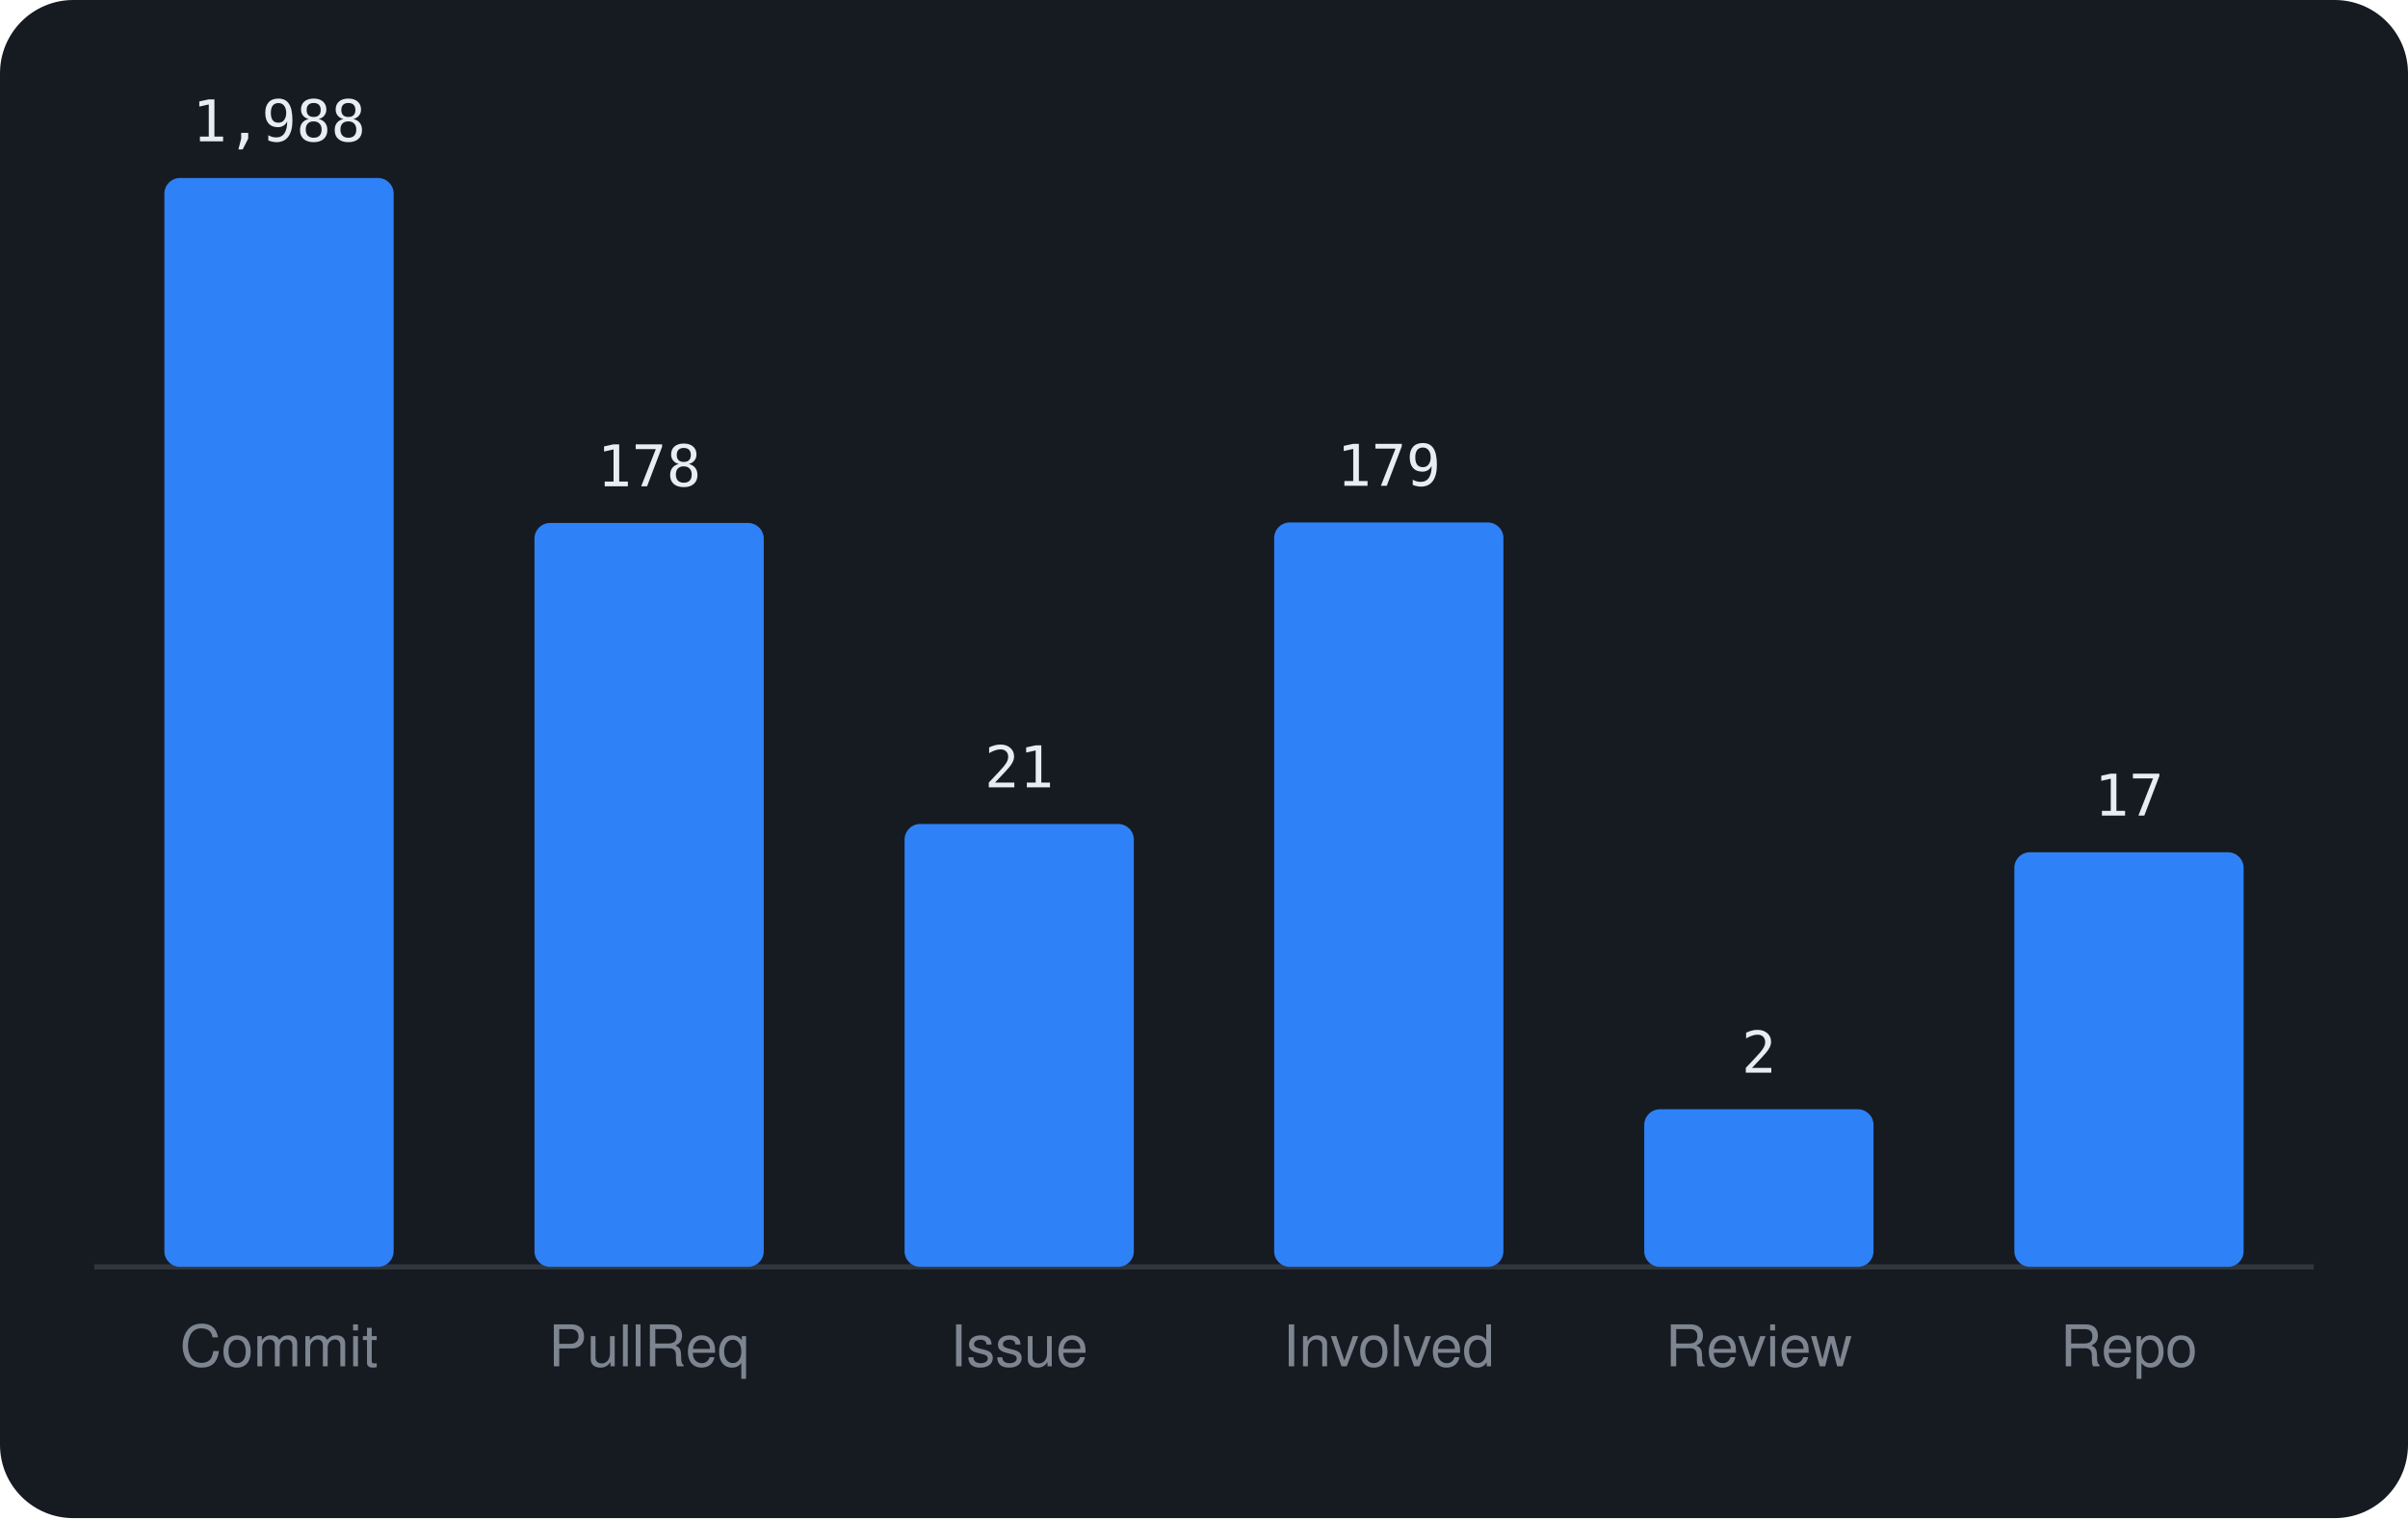
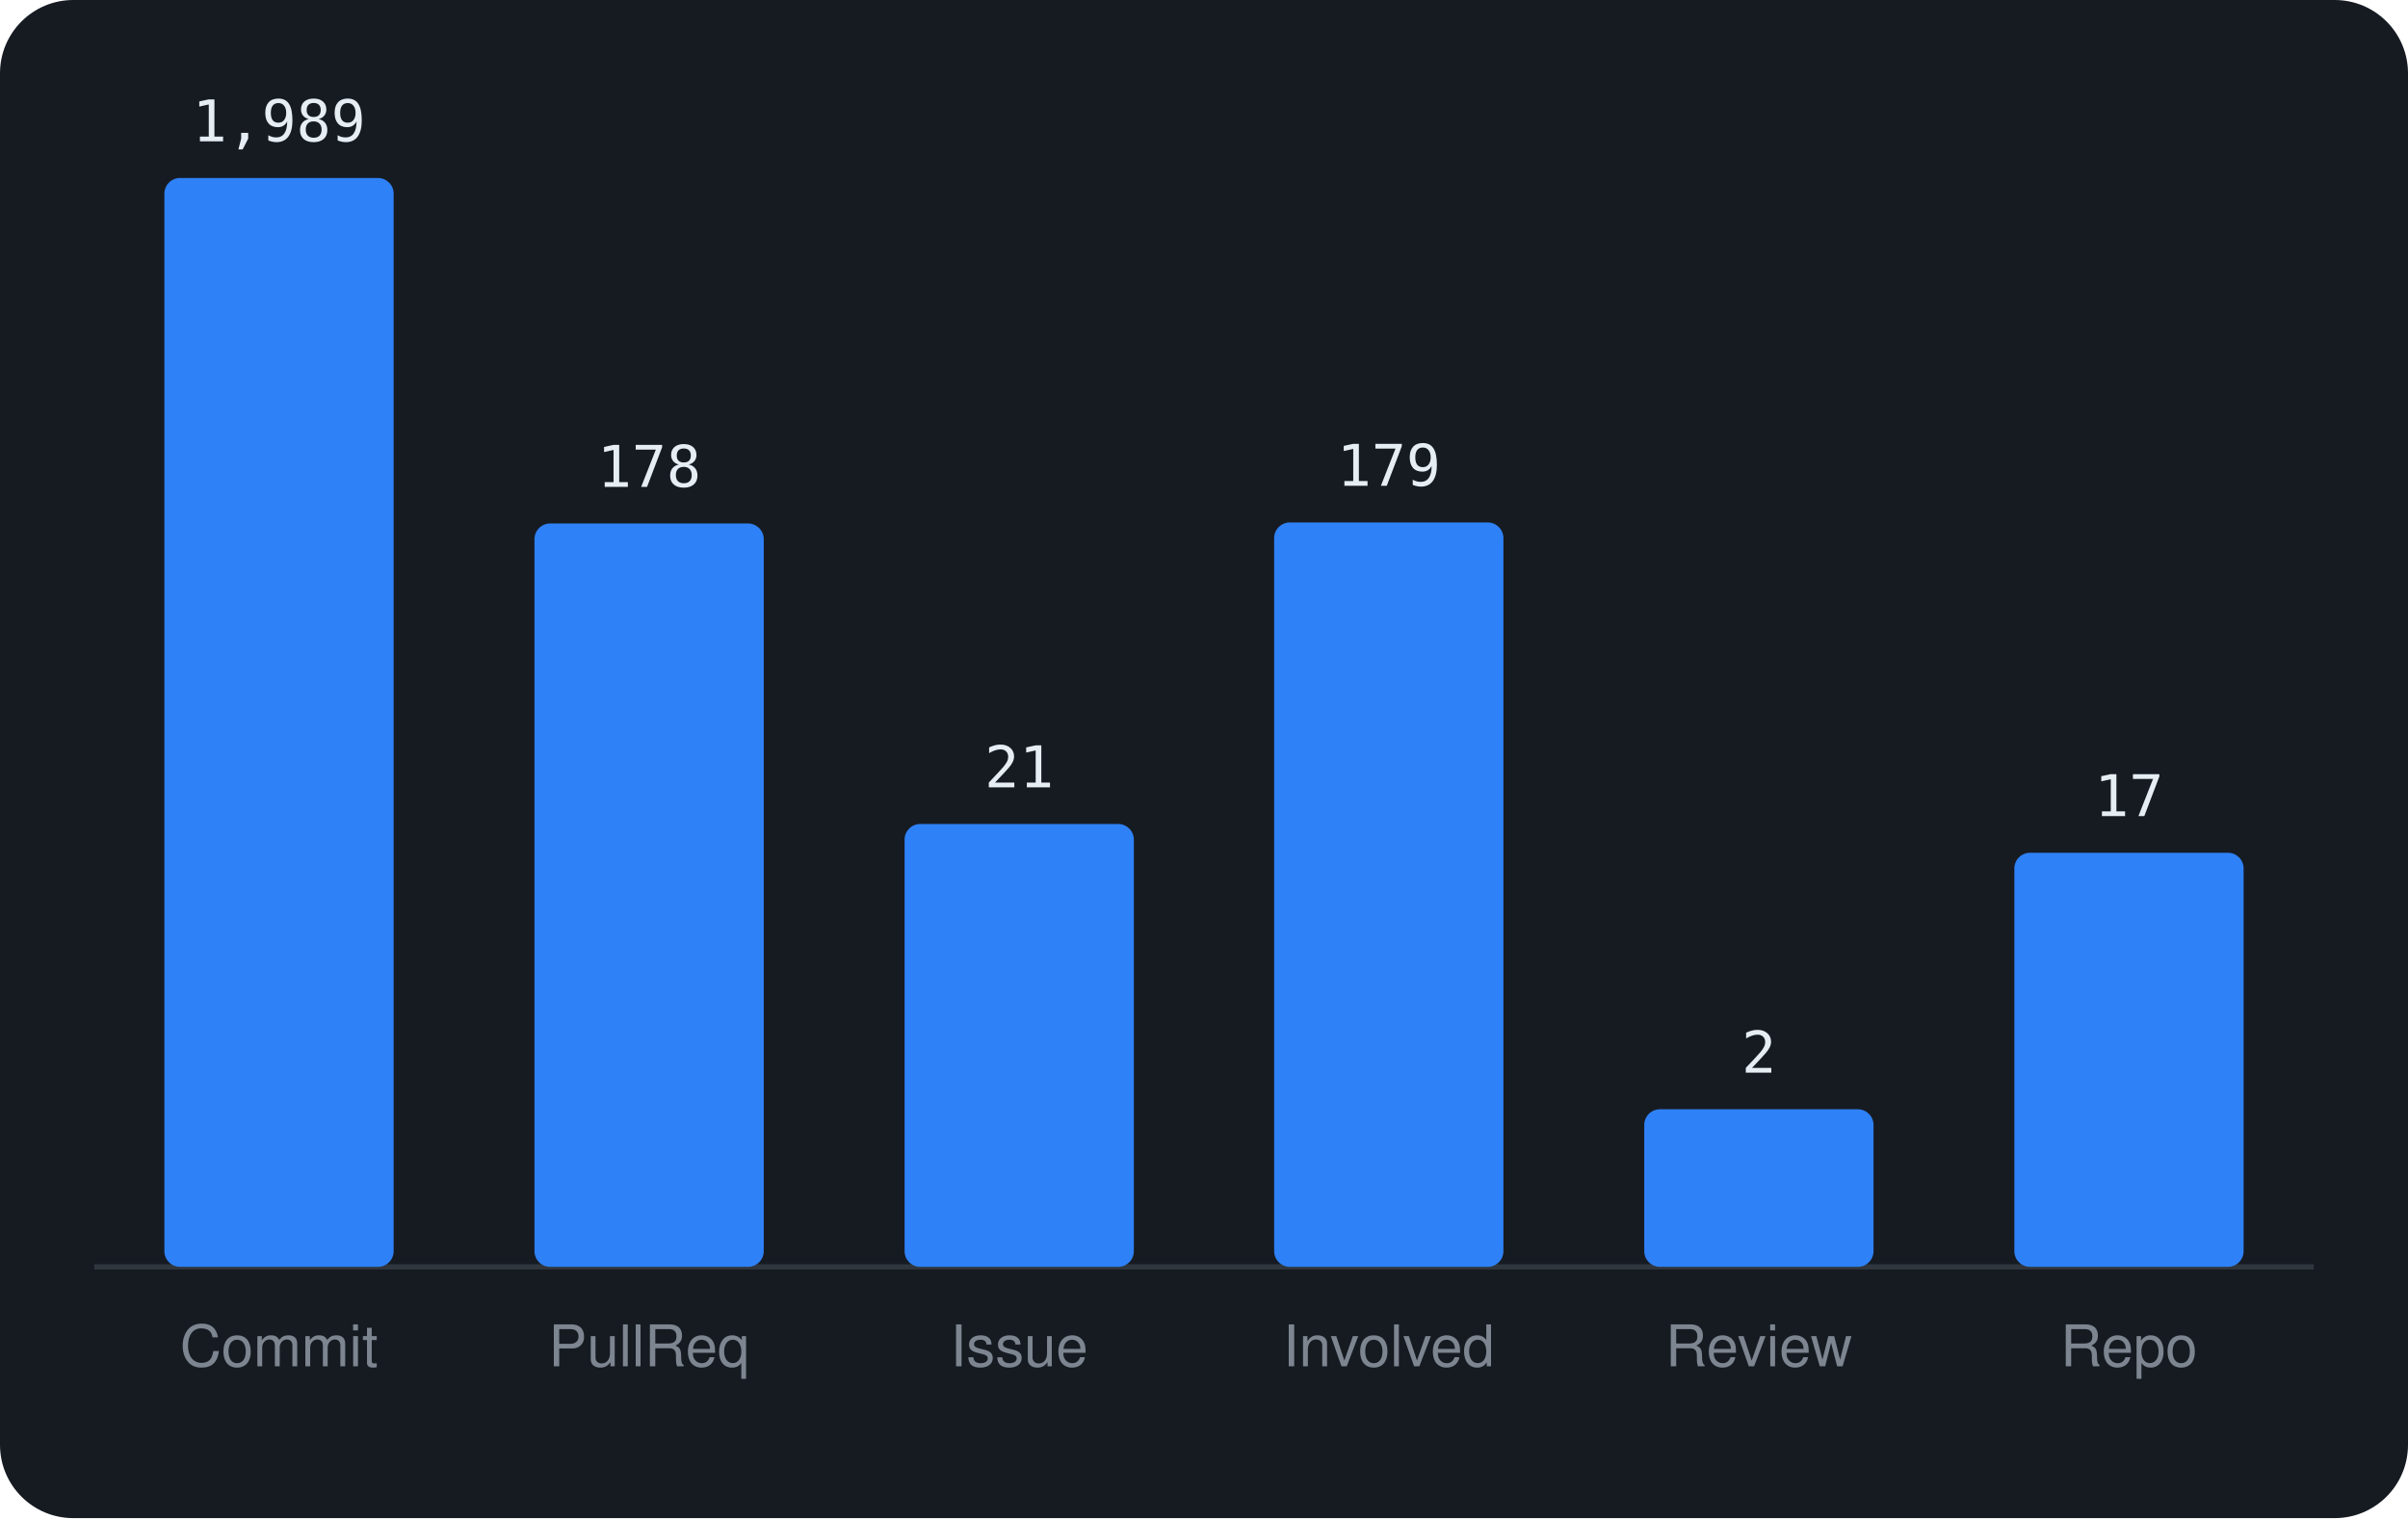
<svg xmlns="http://www.w3.org/2000/svg" viewBox="0 0 460 290" width="460" height="290" font-family="-apple-system,BlinkMacSystemFont,'Segoe UI',Helvetica,Arial,sans-serif">
  <rect width="460" height="290" rx="14" fill="#161b22" />
  <line x1="18" y1="242" x2="442" y2="242" stroke="#30363d" />
  <rect x="31.4" y="34.0" width="43.8" height="208.0" rx="3" fill="#2f81f7" />
-   <text x="53.3" y="27.0" text-anchor="middle" font-size="11" font-family="monospace" fill="#e6edf3">1,988</text>
+   <text x="53.3" y="27.0" text-anchor="middle" font-size="11" font-family="monospace" fill="#e6edf3">1,989</text>
  <text x="53.3" y="261" text-anchor="middle" font-size="11" fill="#7d8590">Commit</text>
-   <rect x="102.1" y="99.9" width="43.8" height="142.1" rx="3" fill="#2f81f7" />
-   <text x="124.0" y="92.9" text-anchor="middle" font-size="11" font-family="monospace" fill="#e6edf3">178</text>
+   <rect x="102.1" y="100.0" width="43.8" height="142.0" rx="3" fill="#2f81f7" />
+   <text x="124.0" y="93.0" text-anchor="middle" font-size="11" font-family="monospace" fill="#e6edf3">178</text>
  <text x="124.0" y="261" text-anchor="middle" font-size="11" fill="#7d8590">PullReq</text>
  <rect x="172.8" y="157.4" width="43.8" height="84.6" rx="3" fill="#2f81f7" />
  <text x="194.7" y="150.4" text-anchor="middle" font-size="11" font-family="monospace" fill="#e6edf3">21</text>
  <text x="194.7" y="261" text-anchor="middle" font-size="11" fill="#7d8590">Issue</text>
  <rect x="243.4" y="99.8" width="43.8" height="142.2" rx="3" fill="#2f81f7" />
  <text x="265.3" y="92.8" text-anchor="middle" font-size="11" font-family="monospace" fill="#e6edf3">179</text>
  <text x="265.3" y="261" text-anchor="middle" font-size="11" fill="#7d8590">Involved</text>
  <rect x="314.1" y="211.9" width="43.8" height="30.1" rx="3" fill="#2f81f7" />
  <text x="336.0" y="204.9" text-anchor="middle" font-size="11" font-family="monospace" fill="#e6edf3">2</text>
  <text x="336.0" y="261" text-anchor="middle" font-size="11" fill="#7d8590">Review</text>
-   <rect x="384.8" y="162.8" width="43.8" height="79.2" rx="3" fill="#2f81f7" />
-   <text x="406.7" y="155.8" text-anchor="middle" font-size="11" font-family="monospace" fill="#e6edf3">17</text>
+   <rect x="384.8" y="162.9" width="43.8" height="79.1" rx="3" fill="#2f81f7" />
+   <text x="406.7" y="155.9" text-anchor="middle" font-size="11" font-family="monospace" fill="#e6edf3">17</text>
  <text x="406.7" y="261" text-anchor="middle" font-size="11" fill="#7d8590">Repo</text>
</svg>
